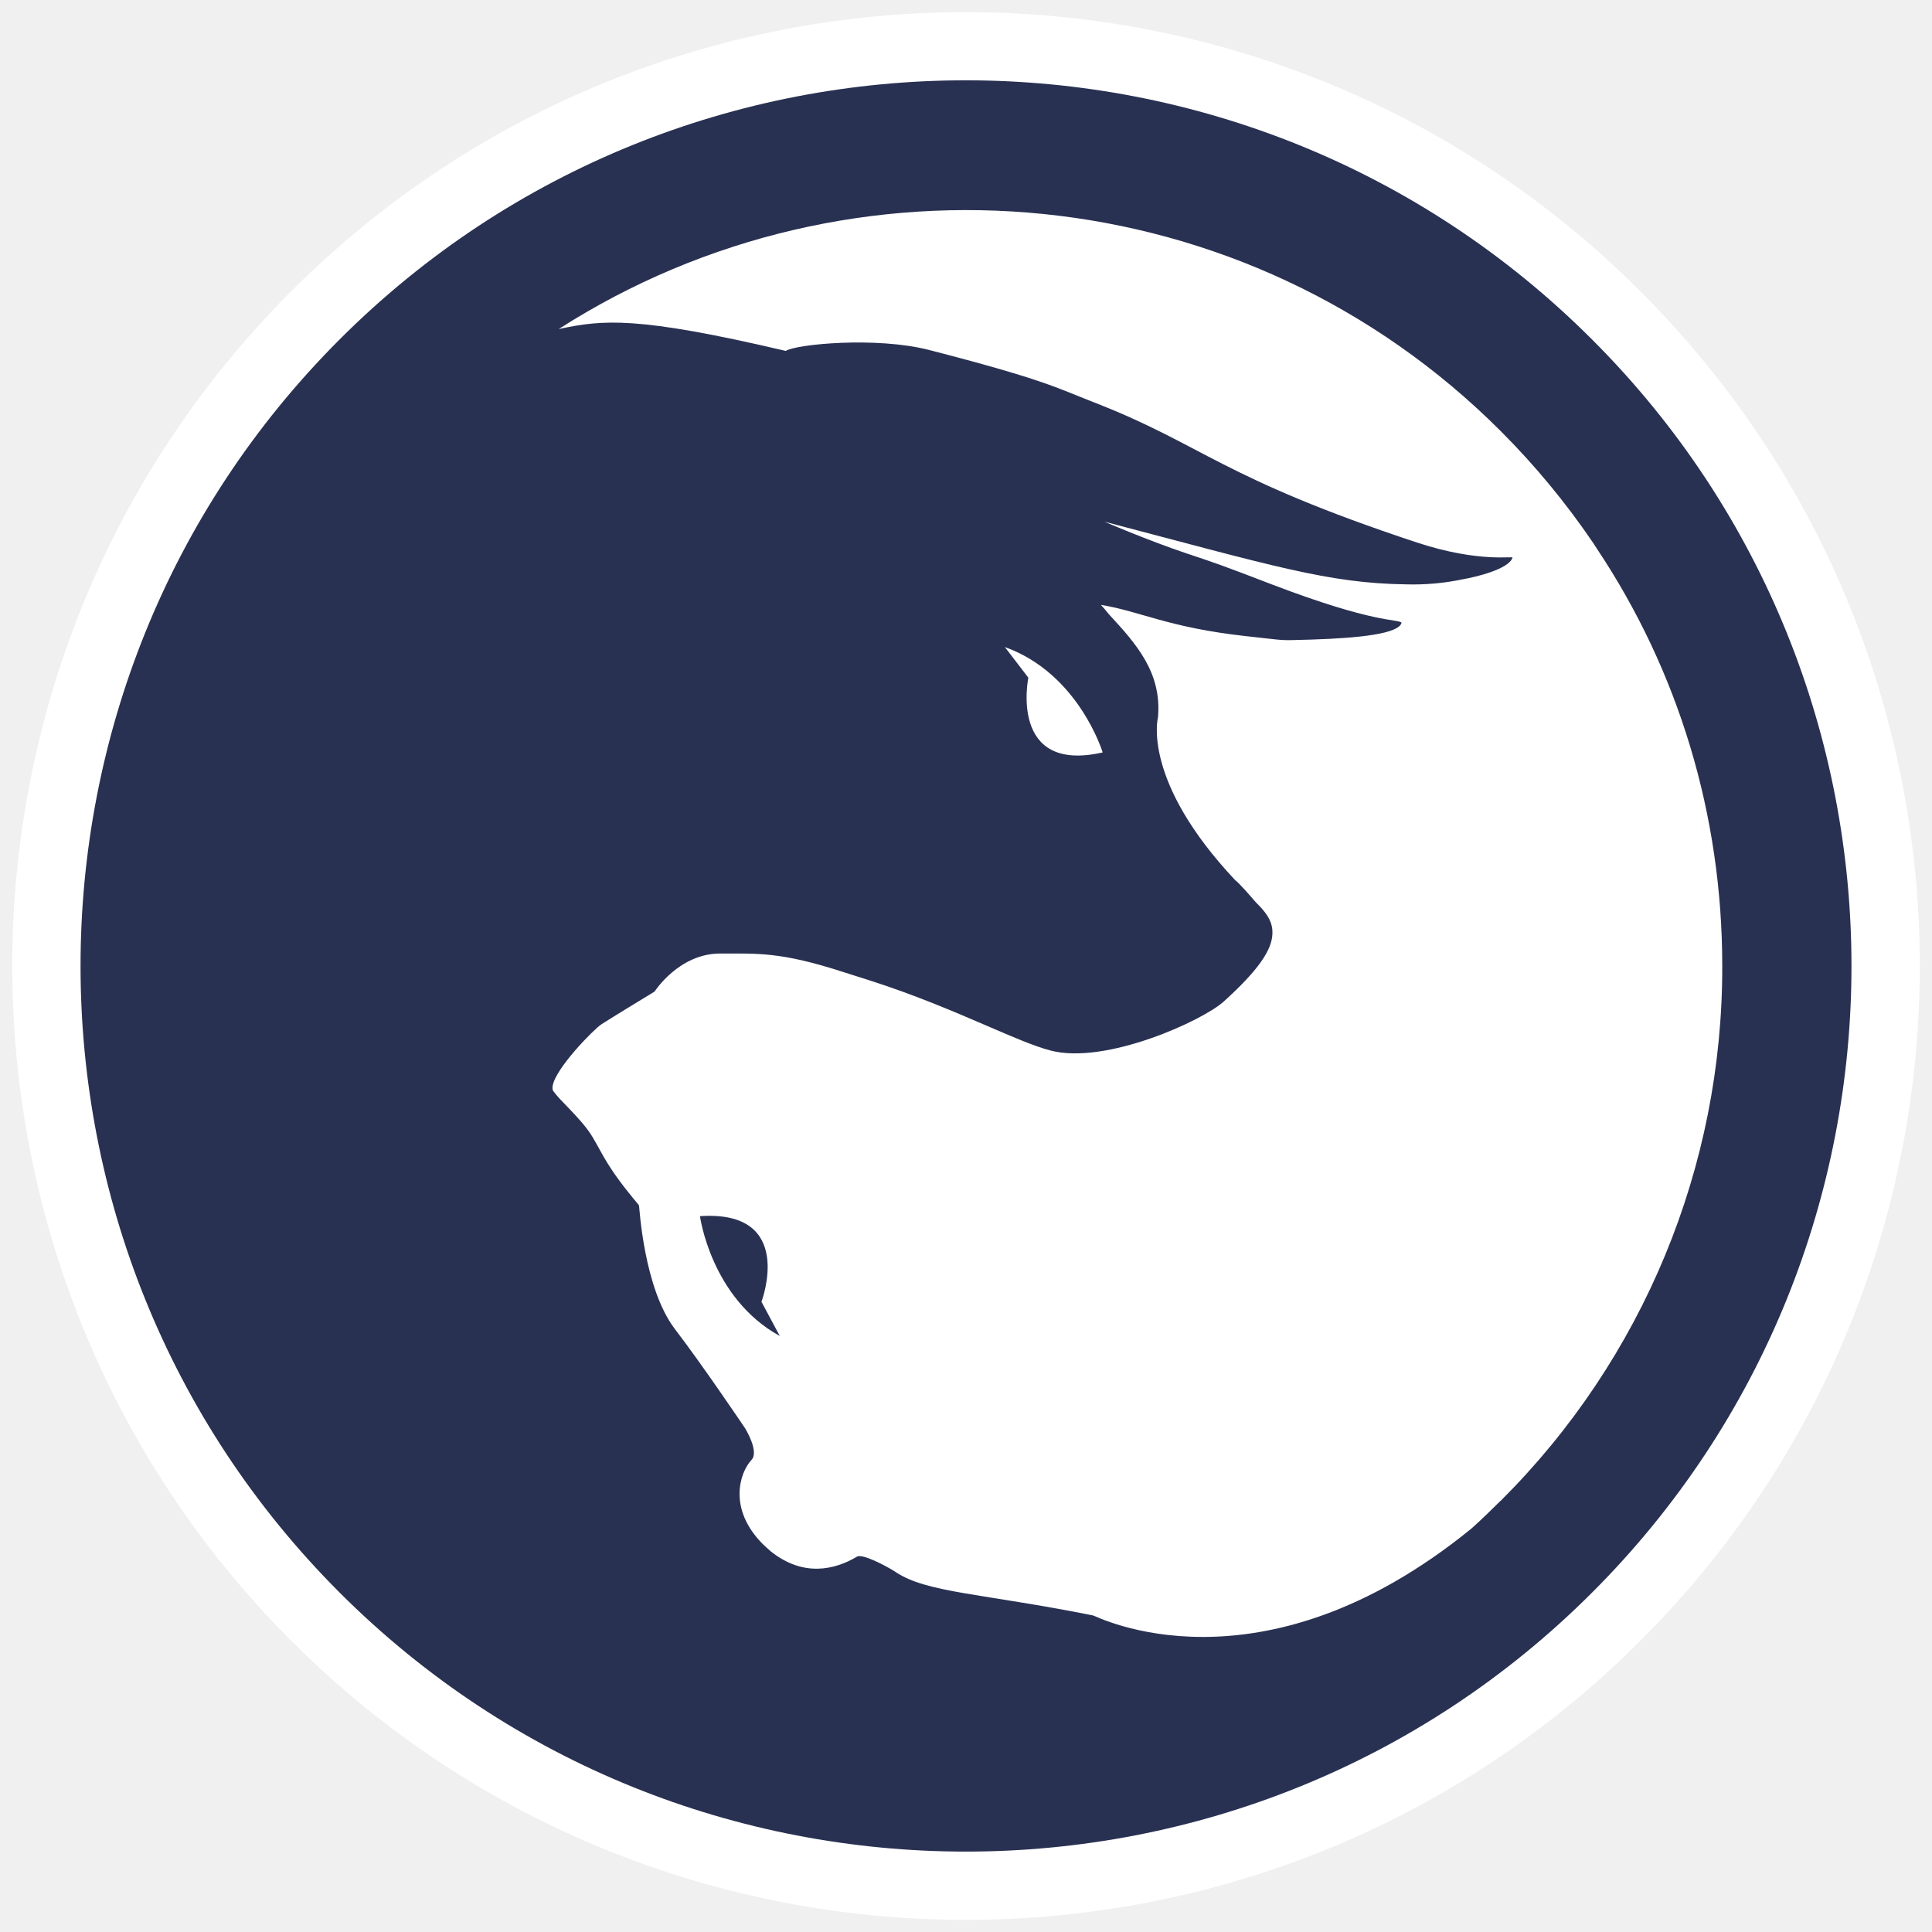
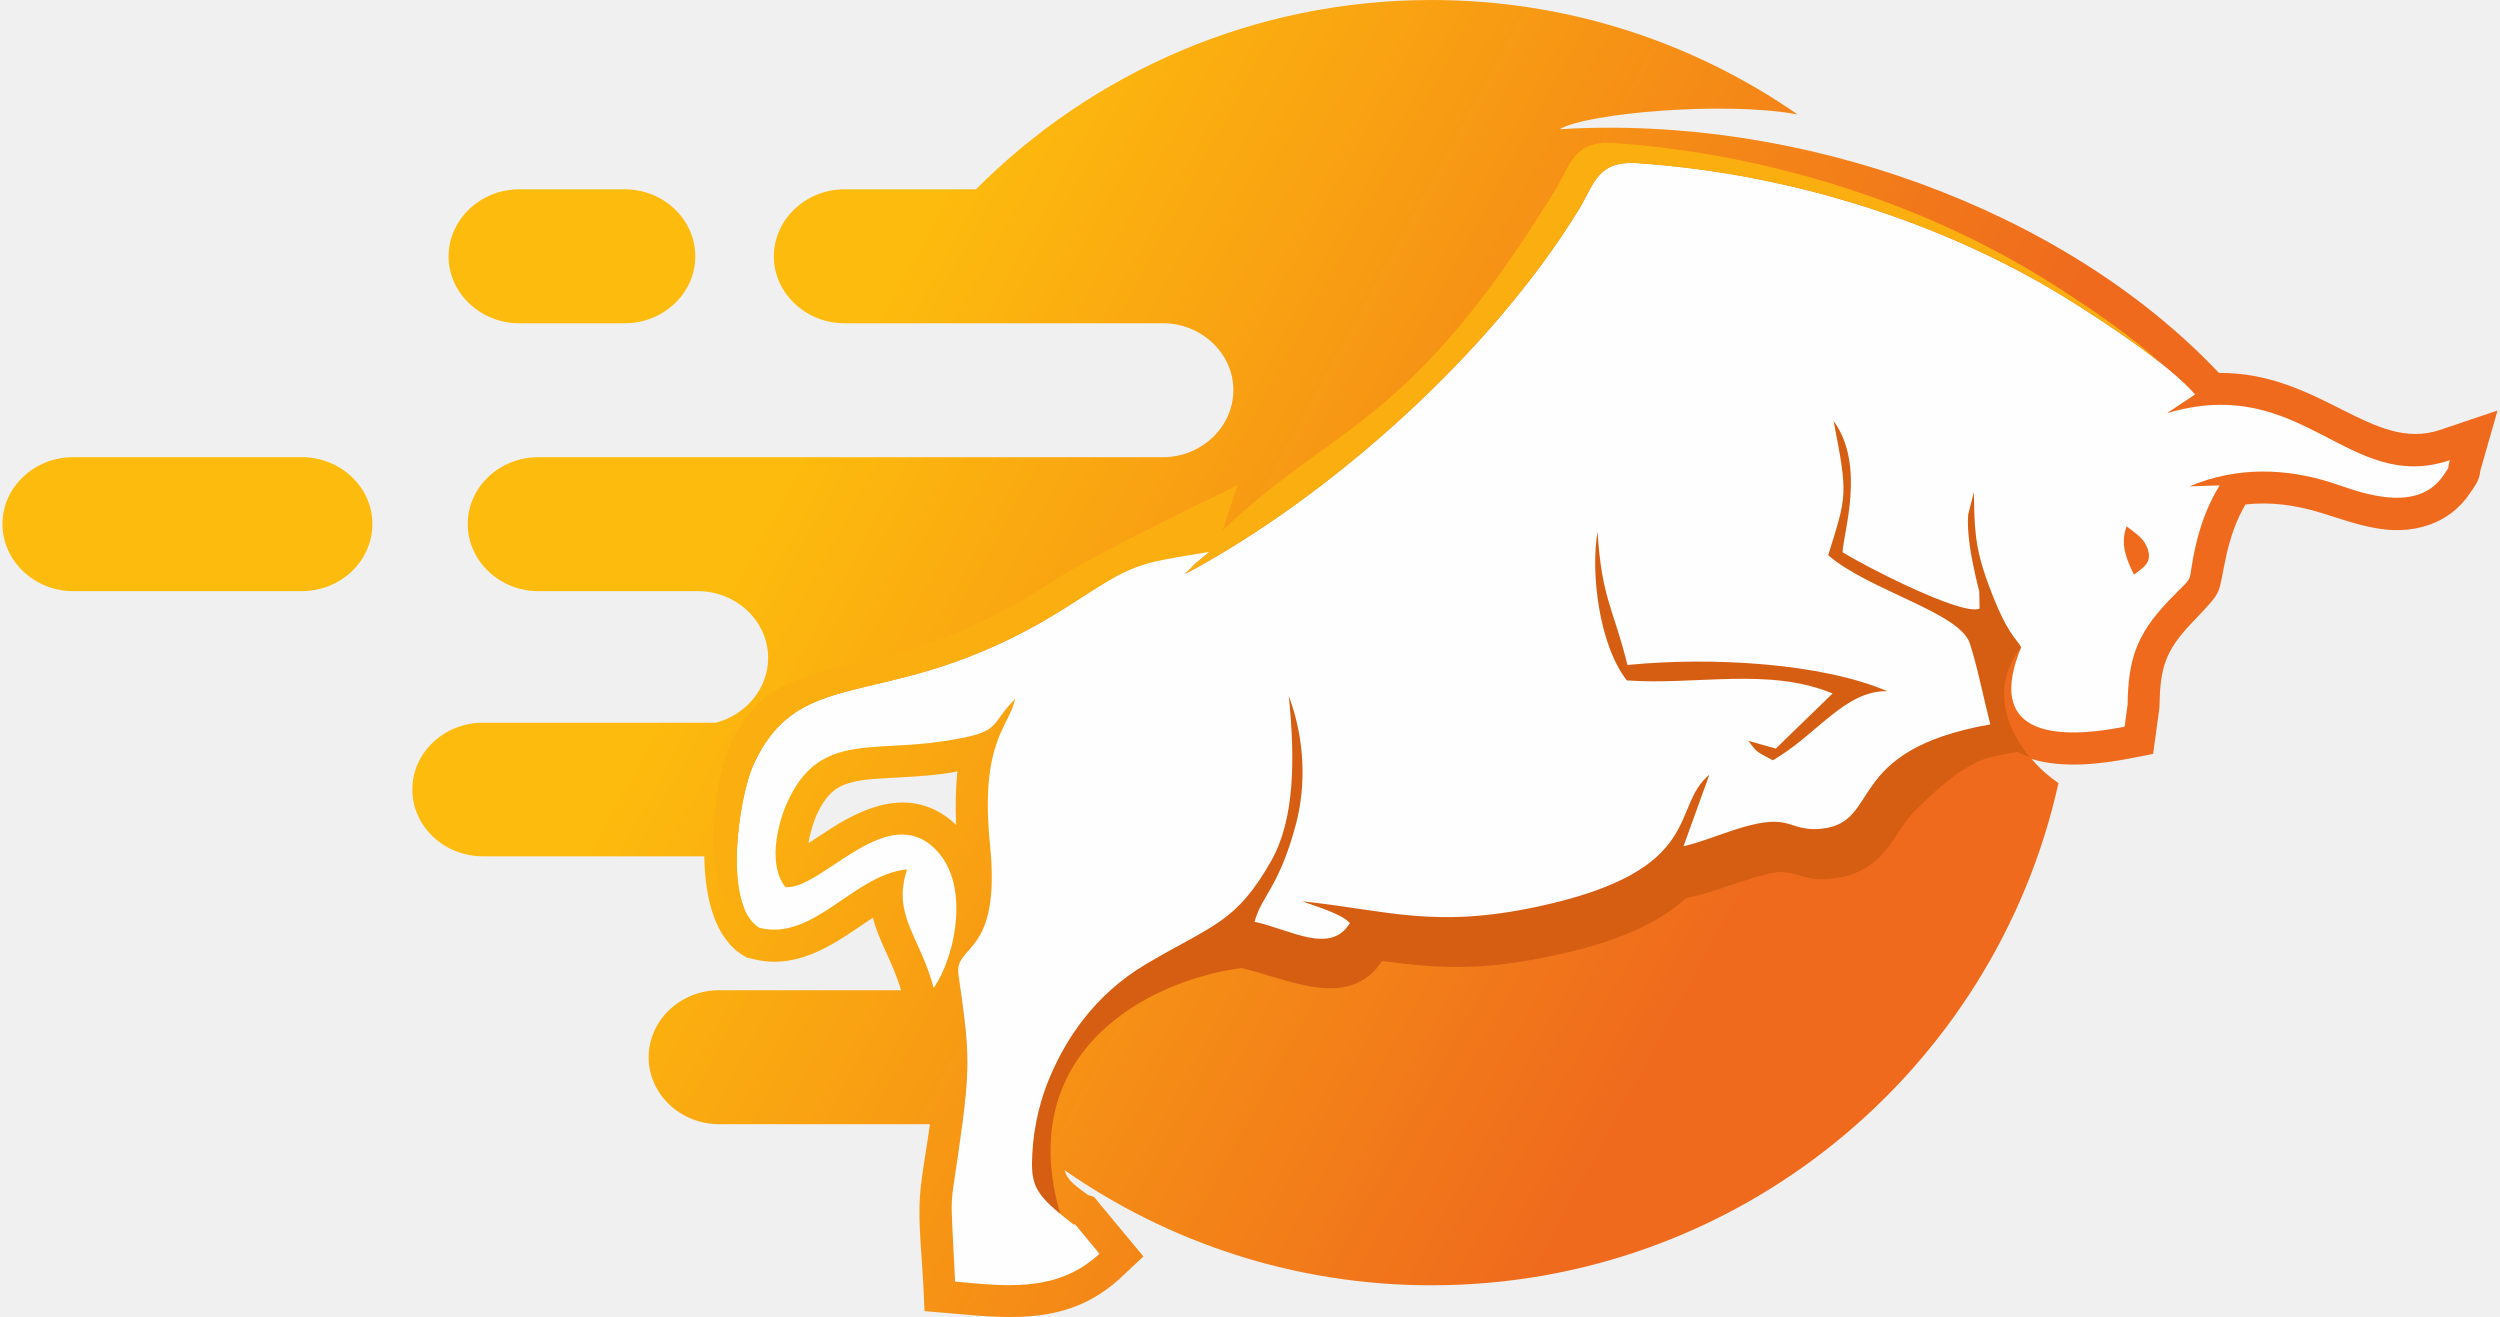
- <svg xmlns="http://www.w3.org/2000/svg" width="46" height="46" viewBox="0 0 46 46">
-   <path fill="#fff" d="M39.057 6.937C30.2-1.926 15.792-1.926 6.934 6.934c-8.856 8.857-8.856 23.273 0 32.132 8.858 8.86 23.27 8.86 32.123-.002 8.87-8.857 8.87-23.273 0-32.127z" />
-   <path d="M16.666 28.957s.26 1.95 1.9 2.852l-.436-.815s.835-2.192-1.464-2.038zM37.908 8.085c-8.225-8.23-21.6-8.23-29.823-.002-8.223 8.226-8.223 21.608 0 29.834s21.603 8.224 29.823 0c8.233-8.226 8.233-21.608 0-29.832zm-2.18 27.648c-.23.228-.454.446-.688.656-5.066 4.13-8.97 2.074-9.014 2.074-2.645-.528-3.958-.537-4.7-1.033-.186-.124-.785-.445-.92-.368-.54.322-1.283.486-2.048-.12-.07-.058-.13-.117-.192-.174-.84-.84-.554-1.706-.275-2.006.194-.197-.147-.75-.147-.75s-.993-1.477-1.672-2.364c-.746-.975-.847-2.908-.856-2.933l-.01-.028c-.755-.897-.834-1.173-1.095-1.61-.153-.258-.387-.5-.585-.708-.136-.14-.263-.268-.35-.388-.022-.026-.026-.064-.018-.124.067-.42.97-1.342 1.163-1.47.238-.155 1.264-.778 1.264-.778s.578-.906 1.56-.906c.885.003 1.426-.05 2.953.447l.636.202c1.065.342 2.003.744 2.75 1.066.633.273 1.14.493 1.527.594 1.316.348 3.64-.718 4.13-1.17.806-.73 1.15-1.22 1.155-1.623.008-.227-.092-.423-.32-.66-.117-.11-.27-.313-.463-.507-.03-.03-.063-.066-.102-.094-2.23-2.37-1.844-3.855-1.84-3.88.094-1.065-.516-1.748-1.172-2.457l-.11-.133c-.034-.032-.075-.086-.075-.086.95.156 1.596.538 3.45.744 1.056.113.722.104 1.564.082 1.16-.037 2.08-.14 2.143-.402-.113-.096-.627.03-3.09-.912-1.14-.438-1.318-.502-2.045-.743-.932-.314-1.94-.75-1.94-.75 4.017 1.054 5.33 1.466 7.17 1.492a5.756 5.756 0 0 0 1.38-.124c.262-.046 1.072-.23 1.166-.51.028-.05-.778.13-2.27-.36-4.687-1.55-5.087-2.325-7.687-3.336-.904-.352-1.2-.546-3.94-1.252-1.254-.32-3.15-.138-3.407.024-3.556-.835-4.363-.743-5.406-.52 6.955-4.46 16.347-3.656 22.43 2.43a18.319 18.319 0 0 1 2.196 2.655l.084.13c1.953 2.923 2.994 6.353 2.994 9.945a17.909 17.909 0 0 1-5.275 12.738zM23.922 15.405c1.765.63 2.332 2.51 2.332 2.51-2.242.51-1.77-1.78-1.77-1.78l-.56-.73z" fill="#293152" />
+ <svg xmlns="http://www.w3.org/2000/svg" width="374" height="197" viewBox="0 0 74.33 39.23" shape-rendering="geometricPrecision" text-rendering="geometricPrecision" image-rendering="optimizeQuality" fill-rule="evenodd" clip-rule="evenodd">
+   <defs>
+     <linearGradient id="a" gradientUnits="userSpaceOnUse" x1="22.53" y1="15.84" x2="49.71" y2="30.68">
+       <stop offset="0" stop-color="#fdbb0d" />
+       <stop offset="1" stop-color="#ef6a1d" />
+     </linearGradient>
+   </defs>
+   <path d="M28.45 22.98c-.09.02-.18.03-.27.05-.67.1-1.32.12-1.99.16-.37.02-.83.06-1.17.21-.4.18-.62.55-.79.93-.06.15-.17.47-.22.79.28-.18.56-.37.69-.45 1.11-.71 2.39-1.17 3.55-.24.06.05.11.1.16.15-.02-.53-.02-1.07.04-1.6zM42.57 0c4.05 0 7.81 1.26 10.91 3.41-2.1-.4-6.27-.05-7.09.44 7.09-.44 14.97 2.32 19.64 7.26 3.02-.02 4.57 2.37 6.58 1.7l1.72-.58-.5 1.75c-.01.01-.01.02-.01.03-.03.3-.15.45-.31.68-.29.44-.7.76-1.2.94-1.14.4-2.16-.02-3.23-.35-.75-.23-1.51-.34-2.26-.25-.26.44-.43.93-.55 1.43-.31 1.37-.04 1.03-1.06 2.11-.78.82-.93 1.33-.95 2.44v.06l-.19 1.39-.67.13c-.87.17-2.02.31-2.95.02.25.3.54.54.8.72-1.9 8.56-9.55 14.96-18.68 14.96-4.06 0-7.83-1.27-10.93-3.43.09.34.4.51.7.74l.18.06 1.47 1.77-.66.62c-1.49 1.39-3.17 1.25-5.03 1.08l-.83-.07-.04-.84c-.04-.79-.15-1.77-.1-2.56.05-.7.21-1.47.3-2.17h-6.28c-1.16 0-2.1-.9-2.1-1.99 0-1.1.94-2 2.1-2h5.42c-.25-.85-.66-1.45-.84-2.16l-.27.18c-1.02.7-2.05 1.38-3.34 1.04l-.14-.03-.12-.07c-.83-.51-1.14-1.7-1.15-2.95h-6.6c-1.15 0-2.1-.89-2.1-1.99s.95-1.99 2.1-1.99h6.94c.89-.23 1.56-1.01 1.56-1.93 0-1.1-.95-1.99-2.1-1.99h-4.75c-1.15 0-2.1-.9-2.1-2s.95-1.99 2.1-1.99h18.61c1.15 0 2.1-.9 2.1-2 0-1.09-.95-1.99-2.1-1.99H25.08c-1.15 0-2.1-.9-2.1-1.99 0-1.1.95-2 2.1-2H29C32.47 2.16 37.27 0 42.57 0zM8.92 13.62H2.1c-1.15 0-2.1.89-2.1 1.99s.95 2 2.1 2h6.82c1.16 0 2.1-.9 2.1-2s-.95-1.99-2.1-1.99zm9.62-7.98h-3.15c-1.15 0-2.1.9-2.1 2 0 1.09.95 1.99 2.1 1.99h3.15c1.16 0 2.1-.9 2.1-1.99 0-1.1-.94-2-2.1-2z" fill="url(#a)" />
+   <path d="M48.39 4.86l3.67 3.93 6.6-.02c1.93 2.99 3.05 6.55 3.05 10.37 0 .28-.01.55-.02.83-.36-.66-.7-1.17-.7-1.17s-.47-.01-.85.48c-.91 1.15-.46 2.41.25 3.27-.12-.04-.25-.09-.36-.15l-.64.12c-.87.15-1.76.98-2.41 1.63-.43.43-.64.99-1.1 1.42-.4.38-.87.56-1.41.61-.73.07-.88-.15-1.41-.2-.51-.05-1.98.57-2.57.7l-.34.08c-1.06.97-2.66 1.44-4.01 1.72-2.13.46-3.45.36-5.04.15-.99 1.5-2.82.52-4.19.21-2.76.36-6.8 2.47-5.4 7.32 0 .33-1.2-.49-.84-1.58.04-1.29.28-4.59 4.38-6.41l-2.54-.3s-1.9 3.02-2.71 5.62h-1.21c.23-1.74.19-2.26-.05-3.99h-.01c1.16 0 2.11-.89 2.11-1.99 0-.62-.3-1.17-.77-1.54l-.01-.27c-.01-.19-.03-.38-.05-.57-.08-.87-.12-1.88.14-2.72.14-.48.4-.85.55-1.29l.06-.22.28-1.32-.95.96c-.94.94-.33.91-1.91 1.15-2.1.32-3.94-.27-4.98 2.1-.23.51-.38 1.16-.37 1.72h-.75c.01-1.07.27-2.22.47-2.68 1.48-3.29 4.17-1.38 9.54-4.86 1.33-.86 3.09-2.07 4.93-2.24l-1.2.99-.09.07-.3.31c4.34-2.31 9.13-6.61 11.73-10.86.41-.67.52-1.33 1.43-1.38zM27.44 25.51h-1.52c.48-.24 1.03-.39 1.48-.03l.04.03z" fill="#d65e13" />
+   <path d="M63.5 17.12c.26-.21.61-.36.36-.88-.11-.23-.36-.39-.58-.56-.2.53 0 .99.22 1.44zm-7.35 3.47c-1.95-.83-5.2-1.03-7.74-.78-.42-1.7-.77-1.98-.89-3.97-.21 1.18.03 3.35.87 4.43 2.06.15 4.24-.4 6.13.39l-1.69 1.64-.82-.23c.3.4.25.31.73.58 1.32-.76 2.14-2.08 3.41-2.06zM31.96 36.48l.72.87c-1.28 1.2-2.92.95-4.3.83-.15-3.13-.17-1.8.2-4.58.26-1.98.2-2.41-.1-4.57-.13-.92 1.28-.52.94-3.86-.31-3.07.57-3.51.75-4.35-.81.81-.34.99-2.13 1.26-2.22.34-3.75-.25-4.68 1.87-.28.64-.56 1.84-.03 2.48 1.05.07 2.88-2.42 4.32-1.26 1.28 1.04.71 3.4.09 4.26-.39-1.51-1.25-2.16-.79-3.53-1.59.15-2.78 2.15-4.4 1.74-1.14-.69-.58-3.96-.2-4.81 1.47-3.29 4.17-1.38 9.53-4.86 1.34-.86 3.1-2.07 4.94-2.24l-1.2.99c-.03.02-.06.05-.08.07l-.31.31c4.34-2.31 9.13-6.61 11.73-10.86.46-.74.54-1.47 1.75-1.38 4.67.32 9.31 1.83 13.01 4.17.96.61 2.8 1.81 3.6 2.72l-.84.56c4.05-1.21 5.39 2.42 8.43 1.4-.1.35.04.1-.19.45-.84 1.25-2.74.4-3.36.21-1.31-.41-2.76-.49-4.21.12l.9-.03c-.3.49-.55 1.08-.71 1.79-.3 1.31.07.73-.82 1.66-.98 1.03-1.19 1.78-1.21 3.08l-.09.66c-2.25.44-4.12.15-3.08-2.37-.17-.3-.42-.37-.98-1.88-.41-1.12-.41-1.64-.43-2.74l-.17.67c-.02.28 0 .56.04.87.05.37.11.65.19 1.01.02.09.08.33.1.41l.01.51c-.51.24-3.51-1.31-4.08-1.68.01-.55.7-2.59-.27-3.91.44 2.25.39 2.22-.16 4 1.21 1.05 3.93 1.71 4.22 2.63.22.67.42 1.68.61 2.41-4.42.78-3.21 2.94-5.05 3.11-.59.06-.84-.16-1.22-.2-.83-.09-2.01.53-2.87.72l.77-2.13c-1.18.96-.07 2.85-5.12 3.93-3.09.66-4.46.11-7.01-.16.37.14 1.18.37 1.42.65-.58.95-1.75.2-2.84-.04.22-.79.74-1.04 1.24-2.93.3-1.16.26-2.51-.22-3.8.19 1.88.18 3.67-.52 4.91-1.05 1.85-1.71 1.89-3.73 3.08-1.55.92-2.44 2.27-2.95 3.57-.27.7-.45 1.56-.45 2.39 0 .71.22 1 1.1 1.69.41.31-.02.04.19.11z" fill="#fefefe" />
+   <path d="M46.27 5.64c-4.35 7.11-6.59 6.97-9.92 10.16l.44-1.34c-1.16.57-4.15 1.98-5.6 2.92-5.37 3.48-8.06 1.57-9.54 4.86-.38.84-.93 4.12.2 4.8.09.03.18.04.26.05-.18-.42-.24-.98-.23-1.58.01-1.07.27-2.22.47-2.68 1.47-3.29 4.17-1.38 9.53-4.86 1.88-1.21 1.9-1.17 4.08-1.53l-.34.28-.08.07-.31.31c4.34-2.31 9.13-6.61 11.73-10.86.41-.67.52-1.33 1.43-1.38.1-.01.2-.01.32 0 4.67.32 9.31 1.83 13.01 4.17.65.41 1.69 1.08 2.54 1.76-.9-.85-2.4-1.83-3.24-2.36-3.7-2.34-8.34-3.84-13.01-4.17-1.21-.08-1.29.64-1.74 1.38z" fill="#fbae10" />
</svg>
